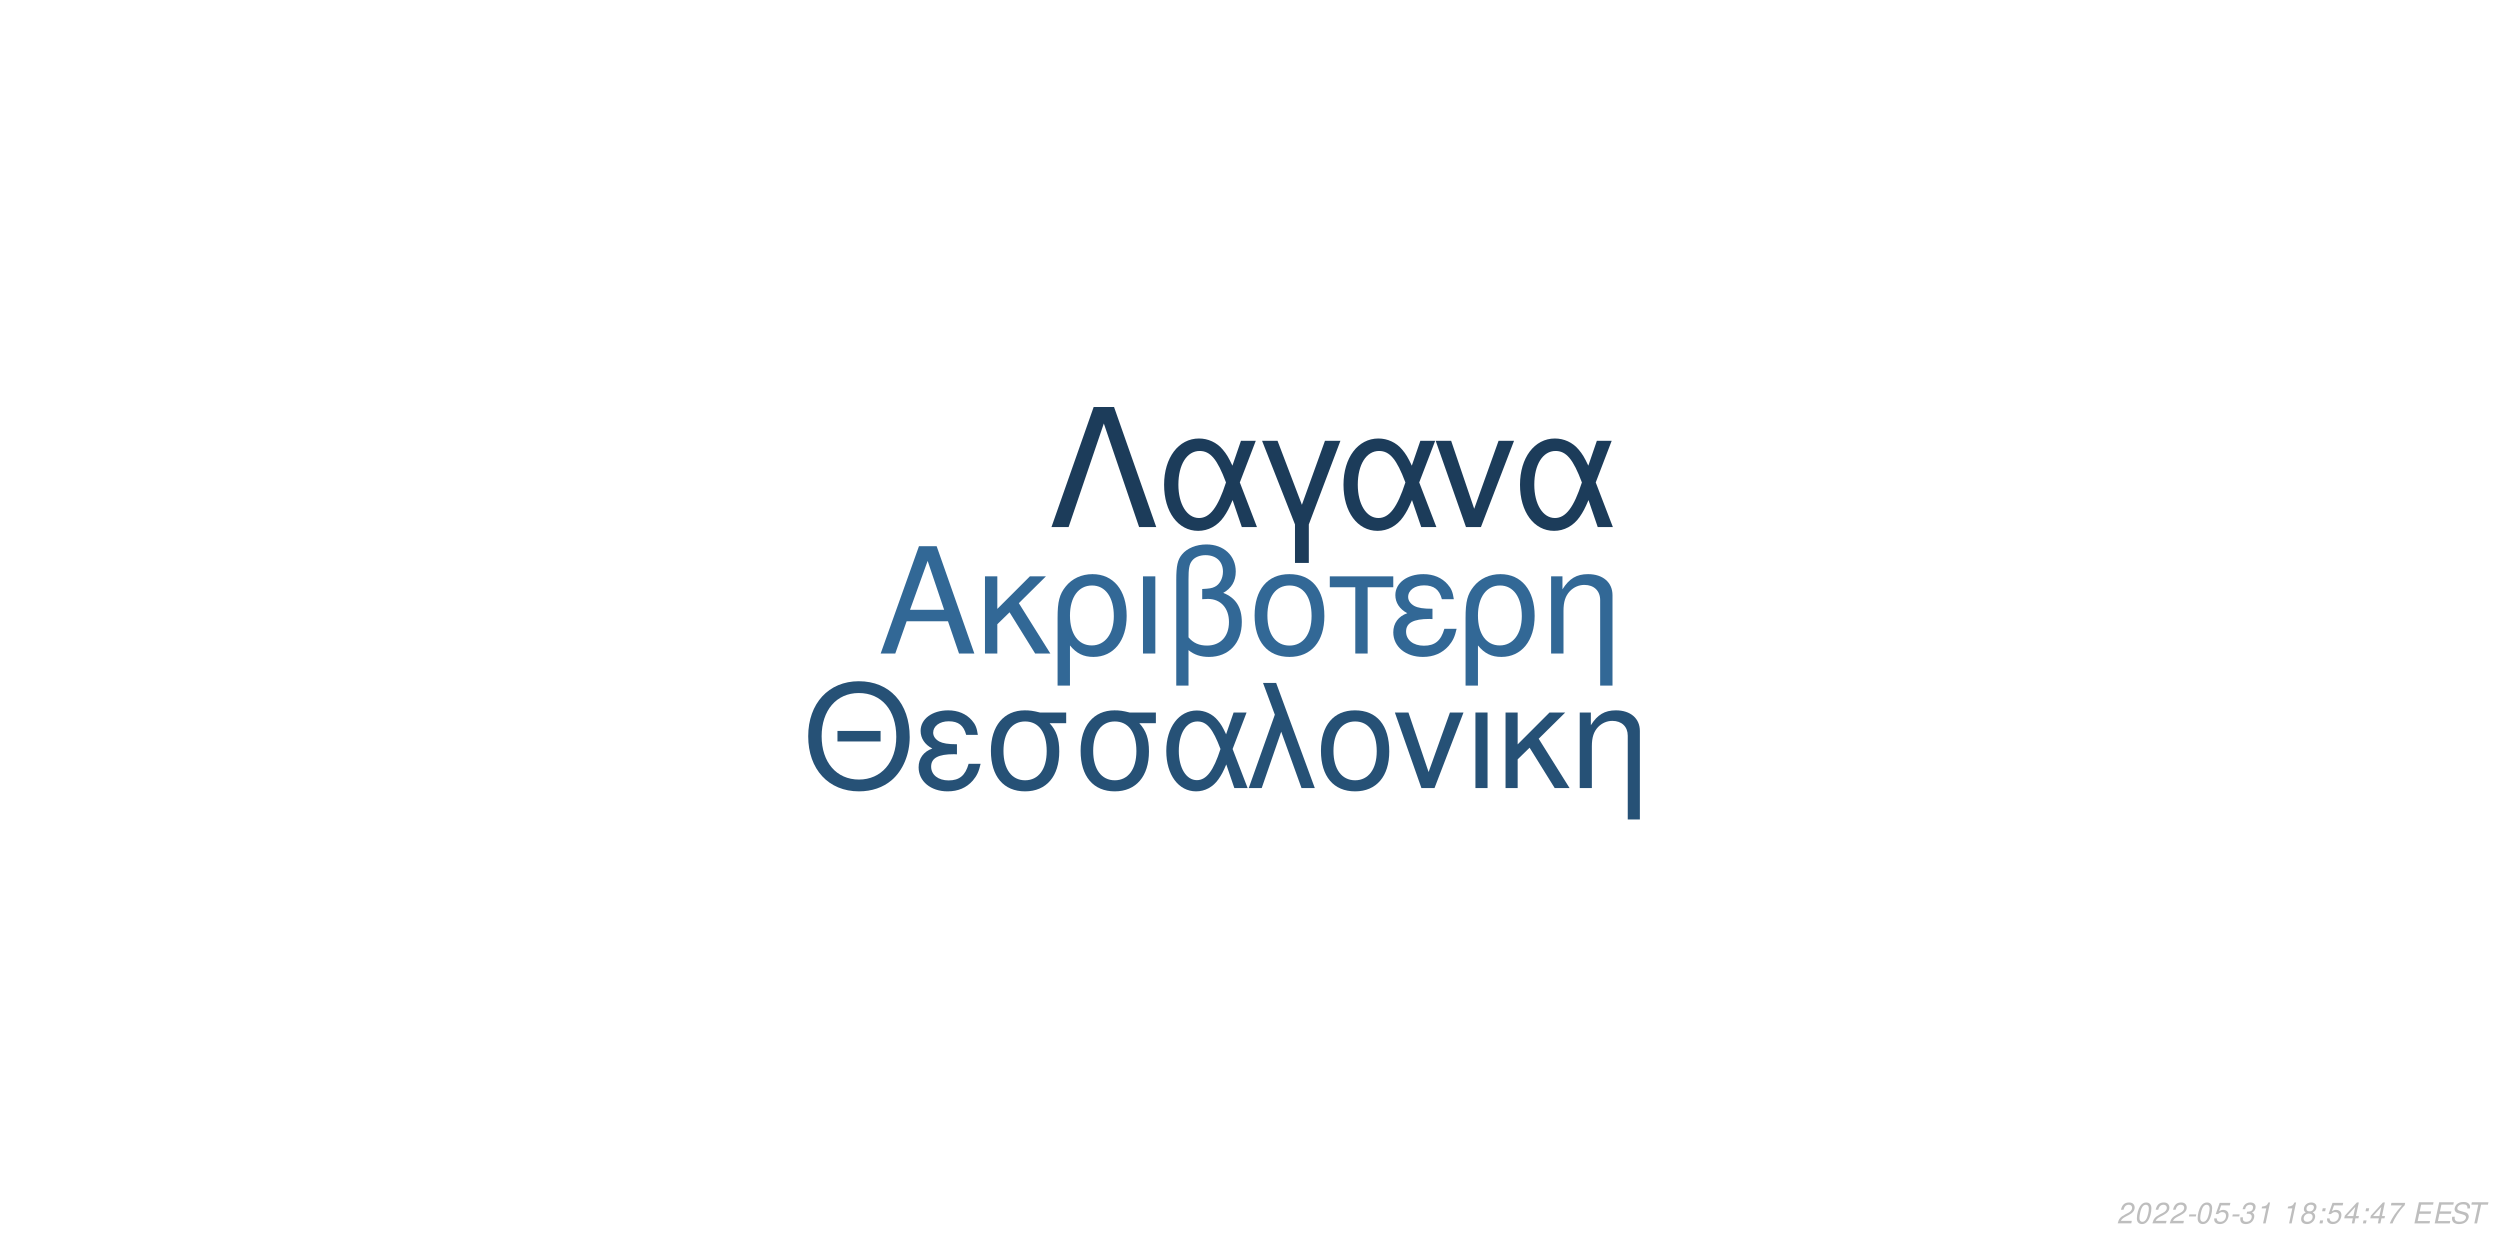
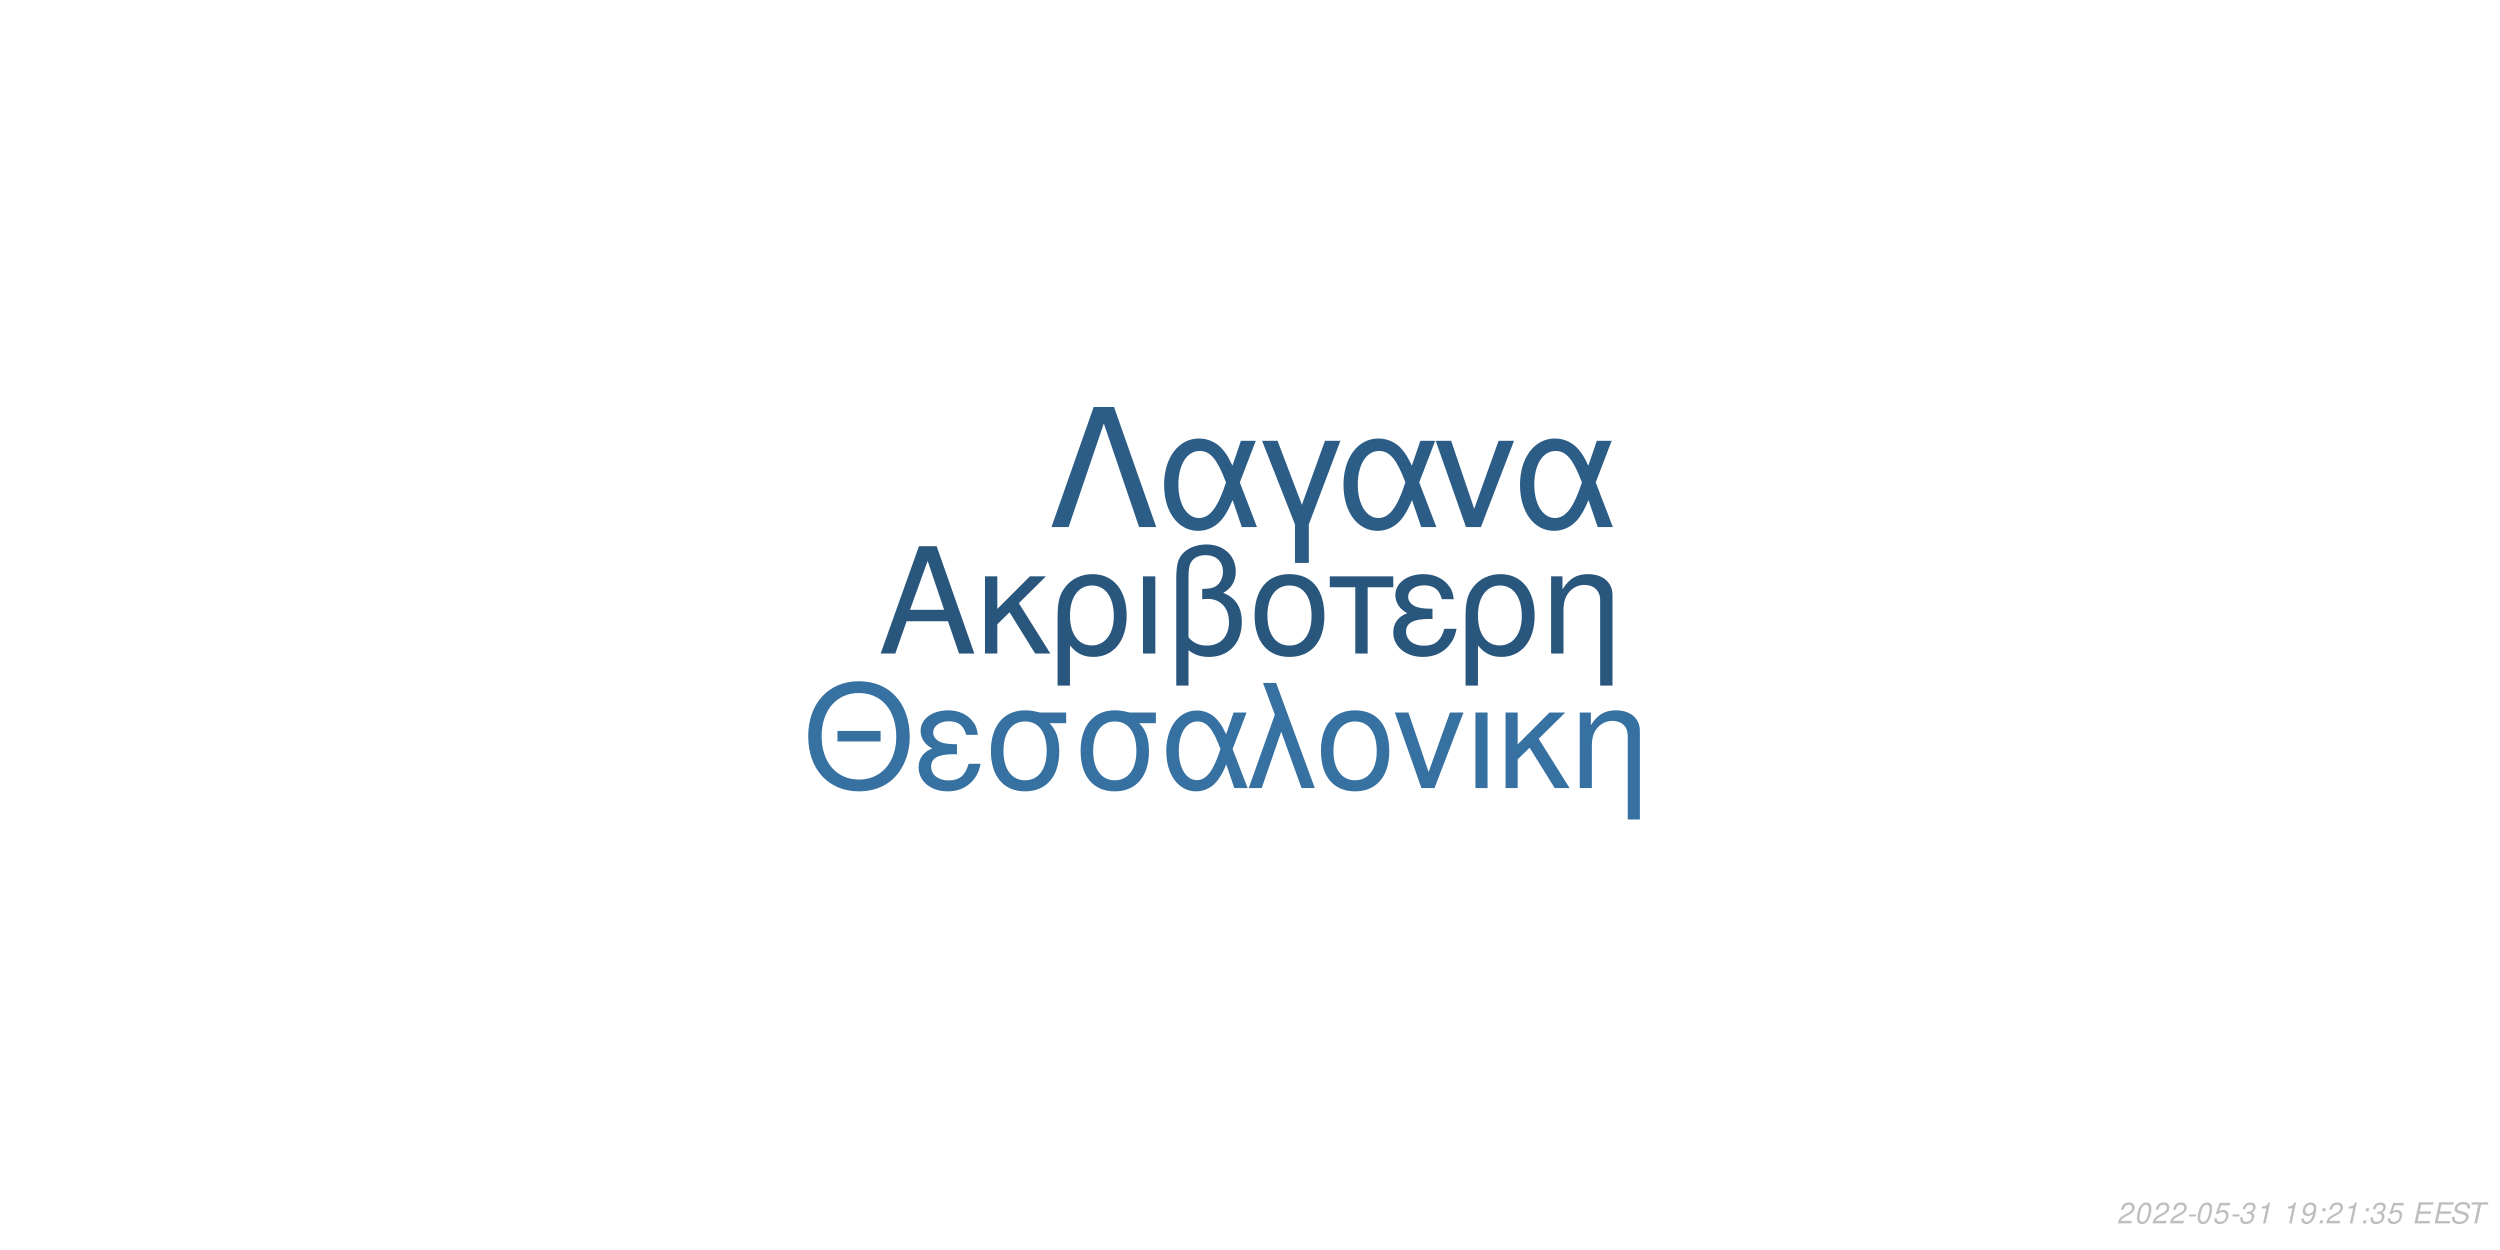
<svg xmlns="http://www.w3.org/2000/svg" xmlns:xlink="http://www.w3.org/1999/xlink" width="864pt" height="432pt" viewBox="0 0 864 432" version="1.1">
  <defs>
    <g>
      <symbol overflow="visible" id="glyph0-0">
        <path style="stroke:none;" d="" />
      </symbol>
      <symbol overflow="visible" id="glyph0-1">
        <path style="stroke:none;" d="M 24.125 -11.141 L 27.938 0 L 33.234 0 L 20.203 -37.094 L 14.094 -37.094 L 0.859 0 L 5.906 0 L 9.828 -11.141 Z M 22.797 -15.109 L 11 -15.109 L 17.094 -32.016 Z M 22.797 -15.109 " />
      </symbol>
      <symbol overflow="visible" id="glyph0-2">
        <path style="stroke:none;" d="M 7.172 -15.422 L 7.172 -26.672 L 2.906 -26.672 L 2.906 0 L 7.172 0 L 7.172 -10.125 L 11.406 -14.25 L 20.25 0 L 25.5 0 L 14.609 -17.406 L 23.969 -26.672 L 18.422 -26.672 Z M 7.172 -15.422 " />
      </symbol>
      <symbol overflow="visible" id="glyph0-3">
        <path style="stroke:none;" d="M 3 11.094 L 7.281 11.094 L 7.281 -2.797 C 9.516 -0.047 11.953 1.172 15.375 1.172 C 22.344 1.172 26.875 -4.422 26.875 -13.031 C 26.875 -21.891 22.297 -27.438 15.062 -27.438 C 11.297 -27.438 7.984 -25.906 5.797 -23.156 C 3.672 -20.516 3 -17.969 3 -12.359 Z M 14.906 -23.516 C 19.547 -23.516 22.438 -19.438 22.438 -12.922 C 22.438 -6.812 19.391 -2.797 14.812 -2.797 C 10.172 -2.797 7.281 -6.766 7.281 -13.125 C 7.281 -19.484 10.234 -23.516 14.906 -23.516 Z M 14.906 -23.516 " />
      </symbol>
      <symbol overflow="visible" id="glyph0-4">
        <path style="stroke:none;" d="M 3.516 0 L 7.781 0 L 7.781 -26.672 L 3.516 -26.672 Z M 3.516 0 " />
      </symbol>
      <symbol overflow="visible" id="glyph0-5">
        <path style="stroke:none;" d="M 4.016 11.094 L 8.25 11.094 L 8.25 -1.172 C 10.172 0.406 12.422 1.172 15.312 1.172 C 22.188 1.172 26.672 -3.609 26.672 -10.891 C 26.672 -15.984 24.578 -19.234 20.25 -20.969 C 23.109 -22.547 24.578 -25.031 24.578 -28.344 C 24.578 -33.844 20.406 -37.703 14.453 -37.703 C 10.938 -37.703 7.734 -36.391 6 -34.25 C 4.484 -32.422 4.016 -30.328 4.016 -25.391 Z M 8.25 -25.656 C 8.25 -29.359 8.5 -30.844 9.469 -32.062 C 10.375 -33.281 12.156 -34 14.094 -34 C 17.812 -34 20.156 -31.812 20.156 -28.297 C 20.156 -25.953 18.984 -23.812 17.297 -23.047 C 16.281 -22.547 15.469 -22.438 12.984 -22.297 L 12.984 -18.781 C 13.734 -18.828 14.344 -18.875 14.969 -18.875 C 19.344 -18.875 22.234 -15.719 22.234 -10.891 C 22.234 -5.906 19.281 -2.75 14.656 -2.75 C 11.953 -2.75 9.922 -3.609 8.25 -5.594 Z M 8.25 -25.656 " />
      </symbol>
      <symbol overflow="visible" id="glyph0-6">
        <path style="stroke:none;" d="M 14.094 -27.438 C 6.562 -27.438 2.094 -22.094 2.094 -13.125 C 2.094 -4.125 6.562 1.172 14.141 1.172 C 21.672 1.172 26.203 -4.172 26.203 -12.922 C 26.203 -22.188 21.828 -27.438 14.094 -27.438 Z M 14.141 -23.516 C 18.938 -23.516 21.781 -19.594 21.781 -12.984 C 21.781 -6.672 18.828 -2.75 14.141 -2.75 C 9.422 -2.75 6.516 -6.672 6.516 -13.125 C 6.516 -19.594 9.422 -23.516 14.141 -23.516 Z M 14.141 -23.516 " />
      </symbol>
      <symbol overflow="visible" id="glyph0-7">
        <path style="stroke:none;" d="M 7.891 0 L 12.156 0 L 12.156 -22.906 L 21.016 -22.906 L 21.016 -26.672 L -0.922 -26.672 L -0.922 -22.906 L 7.891 -22.906 Z M 7.891 0 " />
      </symbol>
      <symbol overflow="visible" id="glyph0-8">
        <path style="stroke:none;" d="M 14.562 -15.469 C 11.344 -15.469 9.562 -15.781 8.297 -16.438 C 6.922 -17.203 6.156 -18.328 6.156 -19.547 C 6.156 -21.891 8.453 -23.562 11.656 -23.562 C 15.062 -23.562 16.953 -22.094 17.812 -18.781 L 21.938 -18.781 C 21.578 -21.266 21.062 -22.5 19.797 -23.922 C 17.812 -26.203 14.906 -27.438 11.453 -27.438 C 5.797 -27.438 1.734 -24.375 1.734 -20.203 C 1.734 -17.609 3.156 -15.375 5.859 -13.938 C 2.797 -12.875 1.016 -10.484 1.016 -7.328 C 1.016 -2.391 5.297 1.172 11.25 1.172 C 14.969 1.172 17.906 -0.109 20.156 -2.641 C 21.578 -4.328 22.297 -5.797 22.906 -8.547 L 18.672 -8.547 C 17.5 -4.422 15.422 -2.703 11.609 -2.703 C 7.938 -2.703 5.438 -4.688 5.438 -7.578 C 5.438 -10.578 7.938 -11.953 13.484 -11.953 C 13.641 -11.953 14.094 -11.953 14.562 -11.906 Z M 14.562 -15.469 " />
      </symbol>
      <symbol overflow="visible" id="glyph0-9">
        <path style="stroke:none;" d="M 3.562 -26.672 L 3.562 0 L 7.844 0 L 7.844 -14.703 C 7.844 -17.906 8.5 -19.891 10.031 -21.531 C 11.406 -22.953 13.188 -23.719 15.062 -23.719 C 18.375 -23.719 20.516 -21.672 20.516 -18.469 L 20.516 11.094 L 24.781 11.094 L 24.781 -20.156 C 24.781 -24.578 21.469 -27.438 16.328 -27.438 C 12.359 -27.438 9.828 -25.906 7.484 -22.188 L 7.484 -26.672 Z M 3.562 -26.672 " />
      </symbol>
      <symbol overflow="visible" id="glyph1-0">
        <path style="stroke:none;" d="" />
      </symbol>
      <symbol overflow="visible" id="glyph1-1">
        <path style="stroke:none;" d="M 26.859 -19.734 L 11.953 -19.734 L 11.953 -16.094 L 26.859 -16.094 Z M 19.328 -36.922 C 8.922 -36.922 1.844 -29.25 1.844 -17.891 C 1.844 -6.484 8.875 1.141 19.391 1.141 C 23.812 1.141 27.703 -0.203 30.641 -2.688 C 34.578 -6.031 36.922 -11.656 36.922 -17.594 C 36.922 -29.297 30 -36.922 19.328 -36.922 Z M 19.328 -32.844 C 27.203 -32.844 32.281 -26.906 32.281 -17.688 C 32.281 -8.922 27.062 -2.938 19.391 -2.938 C 11.609 -2.938 6.484 -8.922 6.484 -17.891 C 6.484 -26.859 11.609 -32.844 19.328 -32.844 Z M 19.328 -32.844 " />
      </symbol>
      <symbol overflow="visible" id="glyph1-2">
        <path style="stroke:none;" d="M 14.25 -15.141 C 11.109 -15.141 9.375 -15.453 8.125 -16.094 C 6.781 -16.844 6.031 -17.938 6.031 -19.141 C 6.031 -21.422 8.266 -23.078 11.406 -23.078 C 14.75 -23.078 16.594 -21.625 17.438 -18.391 L 21.469 -18.391 C 21.125 -20.828 20.625 -22.031 19.391 -23.422 C 17.438 -25.656 14.594 -26.859 11.219 -26.859 C 5.688 -26.859 1.688 -23.875 1.688 -19.781 C 1.688 -17.234 3.094 -15.047 5.734 -13.656 C 2.734 -12.609 1 -10.266 1 -7.172 C 1 -2.344 5.188 1.141 11.016 1.141 C 14.656 1.141 17.547 -0.094 19.734 -2.594 C 21.125 -4.234 21.828 -5.688 22.422 -8.375 L 18.281 -8.375 C 17.141 -4.328 15.094 -2.641 11.359 -2.641 C 7.766 -2.641 5.328 -4.578 5.328 -7.422 C 5.328 -10.359 7.766 -11.703 13.203 -11.703 C 13.359 -11.703 13.797 -11.703 14.25 -11.656 Z M 14.25 -15.141 " />
      </symbol>
      <symbol overflow="visible" id="glyph1-3">
        <path style="stroke:none;" d="M 29 -26.109 L 19.938 -26.109 C 17.594 -26.703 16.438 -26.859 14.703 -26.859 C 7.469 -26.859 2.984 -21.469 2.984 -12.859 C 2.984 -4.031 7.375 1.141 14.797 1.141 C 22.172 1.141 26.609 -4.078 26.609 -12.656 C 26.609 -17.047 25.656 -19.828 23.266 -22.422 L 29 -22.422 Z M 14.797 -23.016 C 19.531 -23.016 22.266 -19.234 22.266 -12.75 C 22.266 -6.531 19.438 -2.688 14.797 -2.688 C 10.172 -2.688 7.328 -6.531 7.328 -12.859 C 7.328 -19.188 10.172 -23.016 14.797 -23.016 Z M 14.797 -23.016 " />
      </symbol>
      <symbol overflow="visible" id="glyph1-4">
        <path style="stroke:none;" d="M 29.344 -26.109 L 24.859 -26.109 L 22.266 -18.578 C 21.125 -21.031 20.484 -22.125 19.328 -23.469 C 17.547 -25.609 14.906 -26.812 12.156 -26.812 C 5.984 -26.812 1.594 -20.984 1.594 -12.812 C 1.594 -4.578 5.828 1.141 11.906 1.141 C 14.953 1.141 17.734 -0.344 19.625 -3.047 C 20.672 -4.531 21.281 -5.688 22.328 -8.172 L 25.109 0 L 29.703 0 L 24.516 -13.5 Z M 20.328 -13.5 C 17.891 -5.922 15.453 -2.734 12.156 -2.734 C 8.516 -2.734 5.922 -6.922 5.922 -12.812 C 5.922 -18.938 8.516 -23.016 12.359 -23.016 C 15.594 -23.016 17.688 -20.531 20.328 -13.5 Z M 20.328 -13.5 " />
      </symbol>
      <symbol overflow="visible" id="glyph1-5">
        <path style="stroke:none;" d="M 1.094 0 L 5.578 0 L 12.312 -19.484 L 19.328 0 L 23.922 0 L 10.562 -36.328 L 6.031 -36.328 L 10.109 -25.359 Z M 1.094 0 " />
      </symbol>
      <symbol overflow="visible" id="glyph1-6">
        <path style="stroke:none;" d="M 13.797 -26.859 C 6.422 -26.859 2.047 -21.625 2.047 -12.859 C 2.047 -4.031 6.422 1.141 13.859 1.141 C 21.234 1.141 25.656 -4.078 25.656 -12.656 C 25.656 -21.719 21.375 -26.859 13.797 -26.859 Z M 13.859 -23.016 C 18.531 -23.016 21.328 -19.188 21.328 -12.703 C 21.328 -6.531 18.438 -2.688 13.859 -2.688 C 9.219 -2.688 6.375 -6.531 6.375 -12.859 C 6.375 -19.188 9.219 -23.016 13.859 -23.016 Z M 13.859 -23.016 " />
      </symbol>
      <symbol overflow="visible" id="glyph1-7">
        <path style="stroke:none;" d="M 14.297 0 L 24.312 -26.109 L 19.625 -26.109 L 12.25 -5.531 L 5.281 -26.109 L 0.594 -26.109 L 9.766 0 Z M 14.297 0 " />
      </symbol>
      <symbol overflow="visible" id="glyph1-8">
        <path style="stroke:none;" d="M 3.438 0 L 7.625 0 L 7.625 -26.109 L 3.438 -26.109 Z M 3.438 0 " />
      </symbol>
      <symbol overflow="visible" id="glyph1-9">
        <path style="stroke:none;" d="M 7.031 -15.094 L 7.031 -26.109 L 2.844 -26.109 L 2.844 0 L 7.031 0 L 7.031 -9.922 L 11.156 -13.953 L 19.828 0 L 24.969 0 L 14.297 -17.047 L 23.469 -26.109 L 18.031 -26.109 Z M 7.031 -15.094 " />
      </symbol>
      <symbol overflow="visible" id="glyph1-10">
        <path style="stroke:none;" d="M 3.484 -26.109 L 3.484 0 L 7.672 0 L 7.672 -14.406 C 7.672 -17.547 8.328 -19.484 9.812 -21.078 C 11.156 -22.469 12.906 -23.219 14.75 -23.219 C 17.984 -23.219 20.078 -21.234 20.078 -18.094 L 20.078 10.859 L 24.266 10.859 L 24.266 -19.734 C 24.266 -24.062 21.031 -26.859 16 -26.859 C 12.109 -26.859 9.609 -25.359 7.328 -21.719 L 7.328 -26.109 Z M 3.484 -26.109 " />
      </symbol>
      <symbol overflow="visible" id="glyph2-0">
        <path style="stroke:none;" d="" />
      </symbol>
      <symbol overflow="visible" id="glyph2-1">
        <path style="stroke:none;" d="M 22.531 -41.484 L 15.484 -41.484 L 0.906 0 L 6.828 0 L 19 -35.797 L 31.188 0 L 37.109 0 Z M 22.531 -41.484 " />
      </symbol>
      <symbol overflow="visible" id="glyph2-2">
        <path style="stroke:none;" d="M 33.516 -29.812 L 28.391 -29.812 L 25.438 -21.219 C 24.125 -24.016 23.391 -25.266 22.078 -26.797 C 20.031 -29.25 17.016 -30.609 13.891 -30.609 C 6.828 -30.609 1.828 -23.953 1.828 -14.625 C 1.828 -5.234 6.656 1.312 13.594 1.312 C 17.078 1.312 20.266 -0.391 22.422 -3.469 C 23.609 -5.172 24.297 -6.484 25.5 -9.328 L 28.688 0 L 33.922 0 L 28 -15.422 Z M 23.219 -15.422 C 20.422 -6.766 17.641 -3.125 13.891 -3.125 C 9.734 -3.125 6.766 -7.906 6.766 -14.625 C 6.766 -21.625 9.734 -26.297 14.109 -26.297 C 17.812 -26.297 20.203 -23.453 23.219 -15.422 Z M 23.219 -15.422 " />
      </symbol>
      <symbol overflow="visible" id="glyph2-3">
        <path style="stroke:none;" d="M 12.062 12.406 L 16.844 12.406 L 16.844 -0.906 L 27.766 -29.812 L 22.422 -29.812 L 14.453 -7.688 L 6.031 -29.812 L 0.688 -29.812 L 12.062 -0.906 Z M 12.062 12.406 " />
      </symbol>
      <symbol overflow="visible" id="glyph2-4">
        <path style="stroke:none;" d="M 16.328 0 L 27.766 -29.812 L 22.422 -29.812 L 14 -6.312 L 6.031 -29.812 L 0.688 -29.812 L 11.156 0 Z M 16.328 0 " />
      </symbol>
      <symbol overflow="visible" id="glyph3-0">
        <path style="stroke:none;" d="" />
      </symbol>
      <symbol overflow="visible" id="glyph3-1">
        <path style="stroke:none;" d="M 5.234 -0.875 L 1.469 -0.875 C 1.641 -1.375 2.203 -1.891 3.109 -2.344 L 4.234 -2.938 C 5.562 -3.625 6.219 -4.469 6.219 -5.484 C 6.219 -5.938 6.062 -6.359 5.797 -6.656 C 5.469 -7.047 4.984 -7.234 4.312 -7.234 C 2.766 -7.234 1.891 -6.453 1.484 -4.734 L 2.375 -4.734 C 2.484 -5.188 2.609 -5.484 2.797 -5.75 C 3.094 -6.203 3.609 -6.453 4.188 -6.453 C 4.891 -6.453 5.344 -6.031 5.344 -5.375 C 5.344 -4.703 4.859 -4.094 4.016 -3.656 L 2.984 -3.125 C 1.234 -2.188 0.797 -1.656 0.344 -0.016 L 5.047 -0.016 Z M 5.234 -0.875 " />
      </symbol>
      <symbol overflow="visible" id="glyph3-2">
        <path style="stroke:none;" d="M 4.203 -7.234 C 3.375 -7.234 2.688 -6.812 2.125 -5.984 C 1.484 -5.047 0.984 -3.188 0.984 -1.734 C 0.984 -1.109 1.172 -0.562 1.484 -0.266 C 1.797 0.047 2.281 0.234 2.766 0.234 C 3.625 0.234 4.281 -0.156 4.859 -1.016 C 5.516 -1.953 6 -3.797 6 -5.266 C 6 -6.5 5.328 -7.234 4.203 -7.234 Z M 4.094 -6.453 C 4.734 -6.453 5.125 -5.984 5.125 -5.156 C 5.125 -4.203 4.781 -2.625 4.406 -1.812 C 3.984 -0.938 3.516 -0.547 2.875 -0.547 C 2.25 -0.547 1.875 -1.031 1.875 -1.828 C 1.875 -2.797 2.203 -4.344 2.594 -5.203 C 2.984 -6.047 3.453 -6.453 4.094 -6.453 Z M 4.094 -6.453 " />
      </symbol>
      <symbol overflow="visible" id="glyph3-3">
        <path style="stroke:none;" d="M 3.516 -3.125 L 1.125 -3.125 L 0.969 -2.406 L 3.359 -2.406 Z M 3.516 -3.125 " />
      </symbol>
      <symbol overflow="visible" id="glyph3-4">
        <path style="stroke:none;" d="M 6.297 -7.094 L 2.594 -7.094 L 1.234 -3.234 L 2.047 -3.234 C 2.656 -3.766 2.938 -3.906 3.531 -3.906 C 4.328 -3.906 4.797 -3.453 4.797 -2.688 C 4.797 -1.438 3.969 -0.547 2.828 -0.547 C 2.031 -0.547 1.609 -0.938 1.578 -1.734 L 0.703 -1.734 L 0.703 -1.516 C 0.703 -0.938 0.844 -0.547 1.188 -0.266 C 1.562 0.062 2.078 0.234 2.703 0.234 C 3.656 0.234 4.391 -0.156 4.984 -0.922 C 5.422 -1.5 5.672 -2.234 5.672 -2.953 C 5.672 -4 4.938 -4.672 3.812 -4.672 C 3.328 -4.672 2.906 -4.547 2.406 -4.234 L 3.109 -6.219 L 6.109 -6.219 Z M 6.297 -7.094 " />
      </symbol>
      <symbol overflow="visible" id="glyph3-5">
        <path style="stroke:none;" d="M 2.922 -3.312 C 3.125 -3.344 3.234 -3.344 3.375 -3.344 C 4.203 -3.344 4.688 -3 4.688 -2.406 C 4.688 -1.312 3.906 -0.547 2.781 -0.547 C 2.047 -0.547 1.594 -0.938 1.594 -1.562 C 1.594 -1.719 1.609 -1.844 1.656 -2.094 L 0.766 -2.094 C 0.734 -1.797 0.719 -1.641 0.719 -1.469 C 0.719 -0.375 1.406 0.234 2.641 0.234 C 3.547 0.234 4.297 -0.078 4.812 -0.656 C 5.266 -1.156 5.562 -1.875 5.562 -2.547 C 5.562 -3.125 5.344 -3.453 4.797 -3.734 C 5.641 -4.234 6.016 -4.844 6.016 -5.734 C 6.016 -6.656 5.312 -7.234 4.203 -7.234 C 3.375 -7.234 2.672 -6.938 2.188 -6.375 C 1.891 -6.031 1.703 -5.641 1.516 -4.906 L 2.391 -4.906 C 2.5 -5.359 2.594 -5.594 2.734 -5.812 C 3.047 -6.234 3.516 -6.453 4.078 -6.453 C 4.734 -6.453 5.141 -6.125 5.141 -5.578 C 5.141 -5.188 5.016 -4.797 4.797 -4.547 C 4.516 -4.234 4 -4.062 3.266 -4.062 L 3.078 -4.062 Z M 2.922 -3.312 " />
      </symbol>
      <symbol overflow="visible" id="glyph3-6">
        <path style="stroke:none;" d="M 3.703 -5.188 L 2.594 0 L 3.469 0 L 5.016 -7.234 L 4.438 -7.234 C 3.906 -6.156 3.688 -6.016 2.234 -5.812 L 2.109 -5.188 Z M 3.703 -5.188 " />
      </symbol>
      <symbol overflow="visible" id="glyph3-7">
        <path style="stroke:none;" d="" />
      </symbol>
      <symbol overflow="visible" id="glyph3-8">
-         <path style="stroke:none;" d="M 4.766 -3.797 C 5.078 -3.969 5.234 -4.078 5.438 -4.234 C 5.812 -4.594 6.062 -5.172 6.062 -5.734 C 6.062 -6.625 5.344 -7.234 4.266 -7.234 C 2.812 -7.234 1.703 -6.219 1.703 -4.875 C 1.703 -4.406 1.875 -4.125 2.359 -3.812 C 1.297 -3.312 0.75 -2.516 0.75 -1.469 C 0.75 -0.438 1.547 0.234 2.812 0.234 C 3.656 0.234 4.359 -0.094 4.938 -0.734 C 5.359 -1.234 5.609 -1.859 5.609 -2.438 C 5.609 -3.047 5.312 -3.516 4.766 -3.797 Z M 4.109 -6.453 C 4.797 -6.453 5.188 -6.125 5.188 -5.578 C 5.188 -5.266 5.062 -4.922 4.859 -4.672 C 4.562 -4.312 4.188 -4.156 3.656 -4.156 C 2.984 -4.156 2.594 -4.453 2.594 -4.984 C 2.594 -5.859 3.203 -6.453 4.109 -6.453 Z M 3.453 -3.406 C 4.234 -3.406 4.734 -2.984 4.734 -2.312 C 4.734 -1.312 3.922 -0.547 2.875 -0.547 C 2.125 -0.547 1.625 -0.969 1.625 -1.625 C 1.625 -2.609 2.438 -3.406 3.453 -3.406 Z M 3.453 -3.406 " />
+         <path style="stroke:none;" d="M 0.844 -1.656 C 0.844 -1.547 0.844 -1.438 0.844 -1.375 C 0.844 -0.406 1.531 0.234 2.578 0.234 C 3.203 0.234 3.766 0.016 4.297 -0.438 C 4.938 -1 5.312 -1.656 5.594 -2.719 C 5.844 -3.672 6.016 -4.766 6.016 -5.375 C 6.016 -5.844 5.844 -6.328 5.547 -6.656 C 5.203 -7.031 4.703 -7.234 4.062 -7.234 C 2.516 -7.234 1.297 -5.938 1.297 -4.266 C 1.297 -3.203 1.984 -2.547 3.047 -2.547 C 3.484 -2.547 3.953 -2.672 4.281 -2.891 C 4.406 -2.984 4.547 -3.078 4.828 -3.344 C 4.438 -1.484 3.703 -0.547 2.703 -0.547 C 2.109 -0.547 1.719 -0.938 1.719 -1.547 L 1.719 -1.656 Z M 3.953 -6.453 C 4.625 -6.453 5.141 -5.953 5.141 -5.281 C 5.141 -4.188 4.312 -3.312 3.297 -3.312 C 2.594 -3.312 2.172 -3.734 2.172 -4.453 C 2.172 -5.562 2.984 -6.453 3.953 -6.453 Z M 3.953 -6.453 " />
      </symbol>
      <symbol overflow="visible" id="glyph3-9">
        <path style="stroke:none;" d="M 2.359 -1.031 L 1.312 -1.031 L 1.094 0 L 2.141 0 Z M 3.266 -5.234 L 2.219 -5.234 L 2 -4.203 L 3.047 -4.203 Z M 3.266 -5.234 " />
      </symbol>
      <symbol overflow="visible" id="glyph3-10">
-         <path style="stroke:none;" d="M 3.625 -1.75 L 3.266 0 L 4.141 0 L 4.516 -1.75 L 5.562 -1.75 L 5.734 -2.531 L 4.688 -2.531 L 5.688 -7.234 L 5.016 -7.234 L 0.844 -2.672 L 0.641 -1.75 Z M 3.797 -2.531 L 1.594 -2.531 L 4.469 -5.703 Z M 3.797 -2.531 " />
+         <path style="stroke:none;" d="M 2.547 -3.312 L 6.5 -3.312 L 6.688 -4.141 L 2.719 -4.141 L 3.219 -6.469 L 7.344 -6.469 L 7.516 -7.297 L 2.453 -7.297 L 0.906 0 L 6.125 0 L 6.297 -0.812 L 2.016 -0.812 Z M 2.547 -3.312 " />
      </symbol>
      <symbol overflow="visible" id="glyph3-11">
-         <path style="stroke:none;" d="M 6.703 -7.094 L 1.953 -7.094 L 1.766 -6.219 L 5.594 -6.219 C 3.344 -3.688 2.266 -2.109 1.375 0 L 2.344 0 C 3.031 -1.906 4.828 -4.594 6.547 -6.281 Z M 6.703 -7.094 " />
+         <path style="stroke:none;" d="M 7.062 -5.156 C 7.125 -5.438 7.141 -5.562 7.141 -5.703 C 7.141 -6.156 6.938 -6.594 6.594 -6.891 C 6.188 -7.25 5.656 -7.406 4.875 -7.406 C 3.844 -7.406 3.047 -7.125 2.5 -6.562 C 2.094 -6.141 1.781 -5.438 1.781 -4.922 C 1.781 -4.297 2.219 -3.766 2.891 -3.562 L 4.594 -3.094 C 5.406 -2.859 5.734 -2.578 5.734 -2.094 C 5.734 -1.781 5.547 -1.406 5.266 -1.141 C 4.844 -0.766 4.266 -0.578 3.453 -0.578 C 2.328 -0.578 1.812 -0.984 1.812 -1.906 C 1.812 -2.047 1.812 -2.125 1.844 -2.312 L 0.984 -2.312 C 0.906 -2.062 0.891 -1.906 0.891 -1.688 C 0.891 -0.484 1.797 0.234 3.297 0.234 C 4.359 0.234 5.234 -0.062 5.812 -0.609 C 6.344 -1.078 6.688 -1.797 6.688 -2.375 C 6.688 -2.641 6.609 -2.906 6.453 -3.156 C 6.234 -3.5 5.938 -3.703 5.469 -3.828 L 3.75 -4.312 C 2.984 -4.547 2.734 -4.734 2.734 -5.188 C 2.734 -5.547 2.875 -5.844 3.188 -6.109 C 3.547 -6.438 4.031 -6.594 4.703 -6.594 C 5.266 -6.594 5.688 -6.484 5.906 -6.297 C 6.094 -6.125 6.219 -5.797 6.219 -5.516 C 6.219 -5.422 6.203 -5.344 6.188 -5.156 Z M 7.062 -5.156 " />
      </symbol>
      <symbol overflow="visible" id="glyph3-12">
-         <path style="stroke:none;" d="M 2.547 -3.312 L 6.5 -3.312 L 6.688 -4.141 L 2.719 -4.141 L 3.219 -6.469 L 7.344 -6.469 L 7.516 -7.297 L 2.453 -7.297 L 0.906 0 L 6.125 0 L 6.297 -0.812 L 2.016 -0.812 Z M 2.547 -3.312 " />
-       </symbol>
-       <symbol overflow="visible" id="glyph3-13">
-         <path style="stroke:none;" d="M 7.062 -5.156 C 7.125 -5.438 7.141 -5.562 7.141 -5.703 C 7.141 -6.156 6.938 -6.594 6.594 -6.891 C 6.188 -7.25 5.656 -7.406 4.875 -7.406 C 3.844 -7.406 3.047 -7.125 2.5 -6.562 C 2.094 -6.141 1.781 -5.438 1.781 -4.922 C 1.781 -4.297 2.219 -3.766 2.891 -3.562 L 4.594 -3.094 C 5.406 -2.859 5.734 -2.578 5.734 -2.094 C 5.734 -1.781 5.547 -1.406 5.266 -1.141 C 4.844 -0.766 4.266 -0.578 3.453 -0.578 C 2.328 -0.578 1.812 -0.984 1.812 -1.906 C 1.812 -2.047 1.812 -2.125 1.844 -2.312 L 0.984 -2.312 C 0.906 -2.062 0.891 -1.906 0.891 -1.688 C 0.891 -0.484 1.797 0.234 3.297 0.234 C 4.359 0.234 5.234 -0.062 5.812 -0.609 C 6.344 -1.078 6.688 -1.797 6.688 -2.375 C 6.688 -2.641 6.609 -2.906 6.453 -3.156 C 6.234 -3.5 5.938 -3.703 5.469 -3.828 L 3.75 -4.312 C 2.984 -4.547 2.734 -4.734 2.734 -5.188 C 2.734 -5.547 2.875 -5.844 3.188 -6.109 C 3.547 -6.438 4.031 -6.594 4.703 -6.594 C 5.266 -6.594 5.688 -6.484 5.906 -6.297 C 6.094 -6.125 6.219 -5.797 6.219 -5.516 C 6.219 -5.422 6.203 -5.344 6.188 -5.156 Z M 7.062 -5.156 " />
-       </symbol>
-       <symbol overflow="visible" id="glyph3-14">
        <path style="stroke:none;" d="M 4.938 -6.469 L 7.312 -6.469 L 7.484 -7.297 L 1.75 -7.297 L 1.578 -6.469 L 3.984 -6.469 L 2.609 0 L 3.547 0 Z M 4.938 -6.469 " />
      </symbol>
    </g>
  </defs>
  <g id="surface1">
    <rect x="0" y="0" width="864" height="432" style="fill:rgb(100%,100%,100%);fill-opacity:1;stroke:none;" />
-     <g style="fill:rgb(19.608%,40.784%,58.824%);fill-opacity:1;">
+     <g style="fill:rgb(16.078%,33.725%,49.02%);fill-opacity:1;">
      <use xlink:href="#glyph0-1" x="303.5" y="225.861" />
      <use xlink:href="#glyph0-2" x="337.5" y="225.861" />
      <use xlink:href="#glyph0-3" x="362.5" y="225.861" />
      <use xlink:href="#glyph0-4" x="391.5" y="225.861" />
      <use xlink:href="#glyph0-5" x="402.5" y="225.861" />
      <use xlink:href="#glyph0-6" x="431.5" y="225.861" />
      <use xlink:href="#glyph0-7" x="460.5" y="225.861" />
      <use xlink:href="#glyph0-8" x="480.5" y="225.861" />
      <use xlink:href="#glyph0-3" x="503.5" y="225.861" />
      <use xlink:href="#glyph0-9" x="532.5" y="225.861" />
    </g>
-     <g style="fill:rgb(14.902%,31.765%,46.275%);fill-opacity:1;">
+     <g style="fill:rgb(21.176%,44.314%,63.137%);fill-opacity:1;">
      <use xlink:href="#glyph1-1" x="277.473" y="272.354" />
      <use xlink:href="#glyph1-2" x="316.473" y="272.354" />
      <use xlink:href="#glyph1-3" x="339.473" y="272.354" />
      <use xlink:href="#glyph1-3" x="370.473" y="272.354" />
      <use xlink:href="#glyph1-4" x="401.473" y="272.354" />
      <use xlink:href="#glyph1-5" x="430.473" y="272.354" />
      <use xlink:href="#glyph1-6" x="454.473" y="272.354" />
      <use xlink:href="#glyph1-7" x="481.473" y="272.354" />
      <use xlink:href="#glyph1-8" x="506.473" y="272.354" />
      <use xlink:href="#glyph1-9" x="517.473" y="272.354" />
      <use xlink:href="#glyph1-10" x="542.473" y="272.354" />
    </g>
-     <g style="fill:rgb(10.98%,23.529%,35.294%);fill-opacity:1;">
+     <g style="fill:rgb(17.255%,36.471%,52.941%);fill-opacity:1;">
      <use xlink:href="#glyph2-1" x="362.484" y="182.152" />
      <use xlink:href="#glyph2-2" x="400.484" y="182.152" />
      <use xlink:href="#glyph2-3" x="435.484" y="182.152" />
      <use xlink:href="#glyph2-2" x="462.484" y="182.152" />
      <use xlink:href="#glyph2-4" x="495.484" y="182.152" />
      <use xlink:href="#glyph2-2" x="523.484" y="182.152" />
    </g>
    <g style="fill:rgb(74.51%,74.51%,74.51%);fill-opacity:1;">
      <use xlink:href="#glyph3-1" x="731.52" y="422.81" />
      <use xlink:href="#glyph3-2" x="737.52" y="422.81" />
      <use xlink:href="#glyph3-1" x="743.52" y="422.81" />
      <use xlink:href="#glyph3-1" x="749.52" y="422.81" />
      <use xlink:href="#glyph3-3" x="755.52" y="422.81" />
      <use xlink:href="#glyph3-2" x="758.52" y="422.81" />
      <use xlink:href="#glyph3-4" x="764.52" y="422.81" />
      <use xlink:href="#glyph3-3" x="770.52" y="422.81" />
      <use xlink:href="#glyph3-5" x="773.52" y="422.81" />
      <use xlink:href="#glyph3-6" x="779.52" y="422.81" />
      <use xlink:href="#glyph3-7" x="785.52" y="422.81" />
      <use xlink:href="#glyph3-6" x="788.52" y="422.81" />
      <use xlink:href="#glyph3-8" x="794.52" y="422.81" />
      <use xlink:href="#glyph3-9" x="800.52" y="422.81" />
-       <use xlink:href="#glyph3-4" x="803.52" y="422.81" />
-       <use xlink:href="#glyph3-10" x="809.52" y="422.81" />
+       <use xlink:href="#glyph3-1" x="803.52" y="422.81" />
+       <use xlink:href="#glyph3-6" x="809.52" y="422.81" />
      <use xlink:href="#glyph3-9" x="815.52" y="422.81" />
-       <use xlink:href="#glyph3-10" x="818.52" y="422.81" />
-       <use xlink:href="#glyph3-11" x="824.52" y="422.81" />
+       <use xlink:href="#glyph3-5" x="818.52" y="422.81" />
+       <use xlink:href="#glyph3-4" x="824.52" y="422.81" />
      <use xlink:href="#glyph3-7" x="830.52" y="422.81" />
-       <use xlink:href="#glyph3-12" x="833.52" y="422.81" />
-       <use xlink:href="#glyph3-12" x="840.52" y="422.81" />
-       <use xlink:href="#glyph3-13" x="846.52" y="422.81" />
-       <use xlink:href="#glyph3-14" x="852.52" y="422.81" />
+       <use xlink:href="#glyph3-10" x="833.52" y="422.81" />
+       <use xlink:href="#glyph3-10" x="840.52" y="422.81" />
+       <use xlink:href="#glyph3-11" x="846.52" y="422.81" />
+       <use xlink:href="#glyph3-12" x="852.52" y="422.81" />
    </g>
  </g>
</svg>
